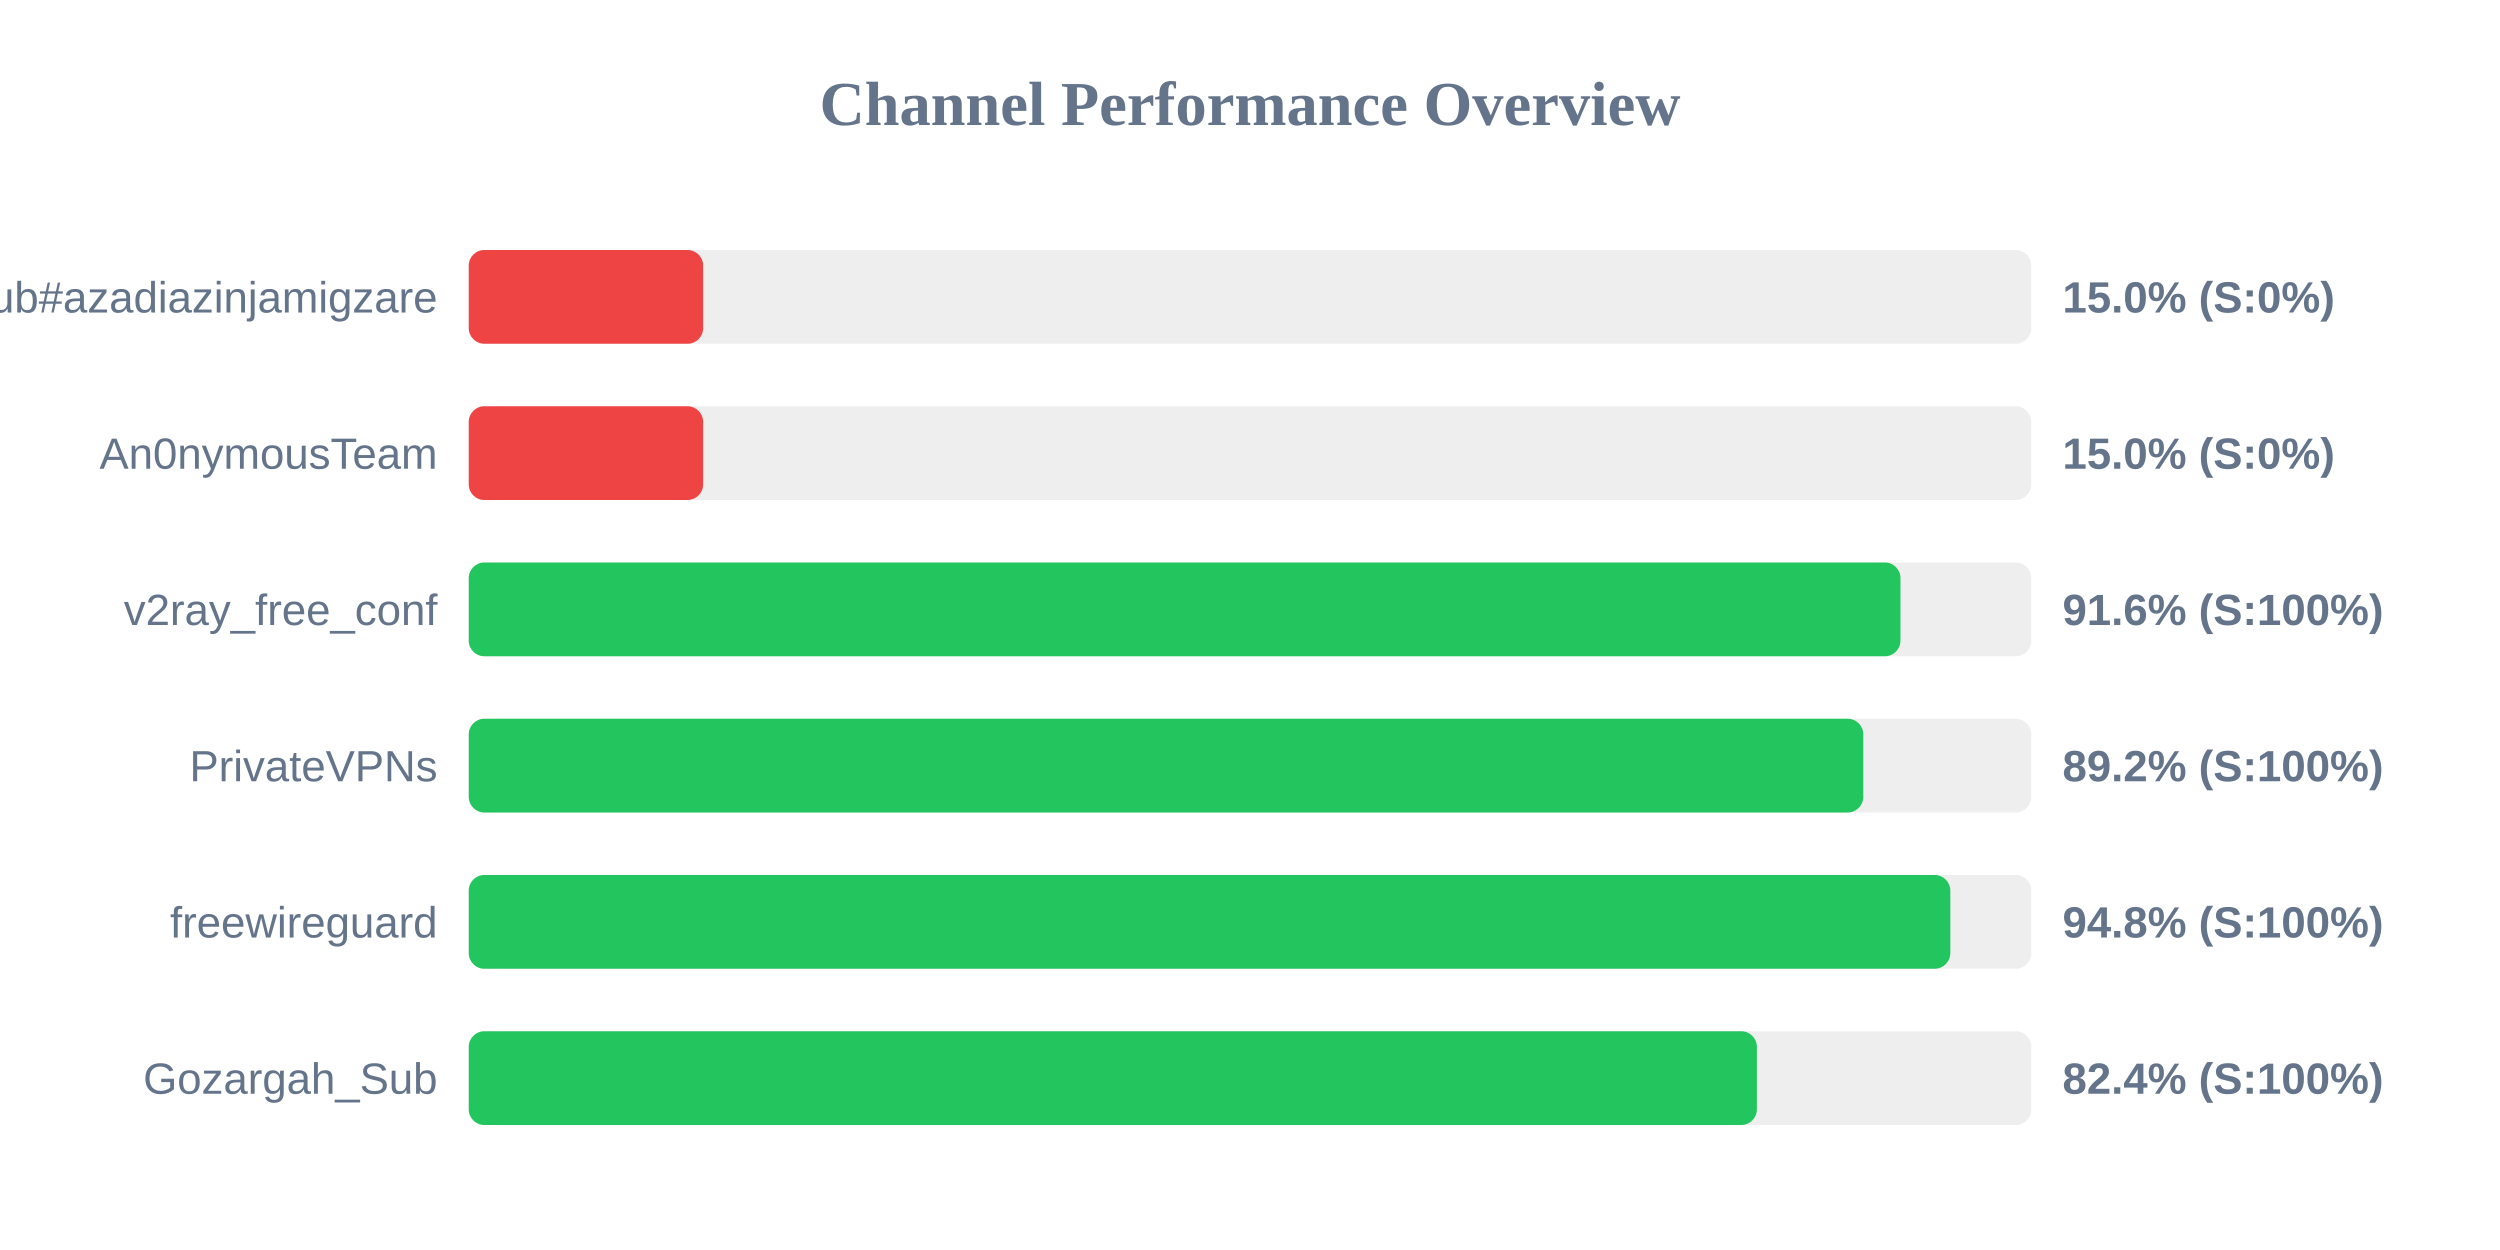
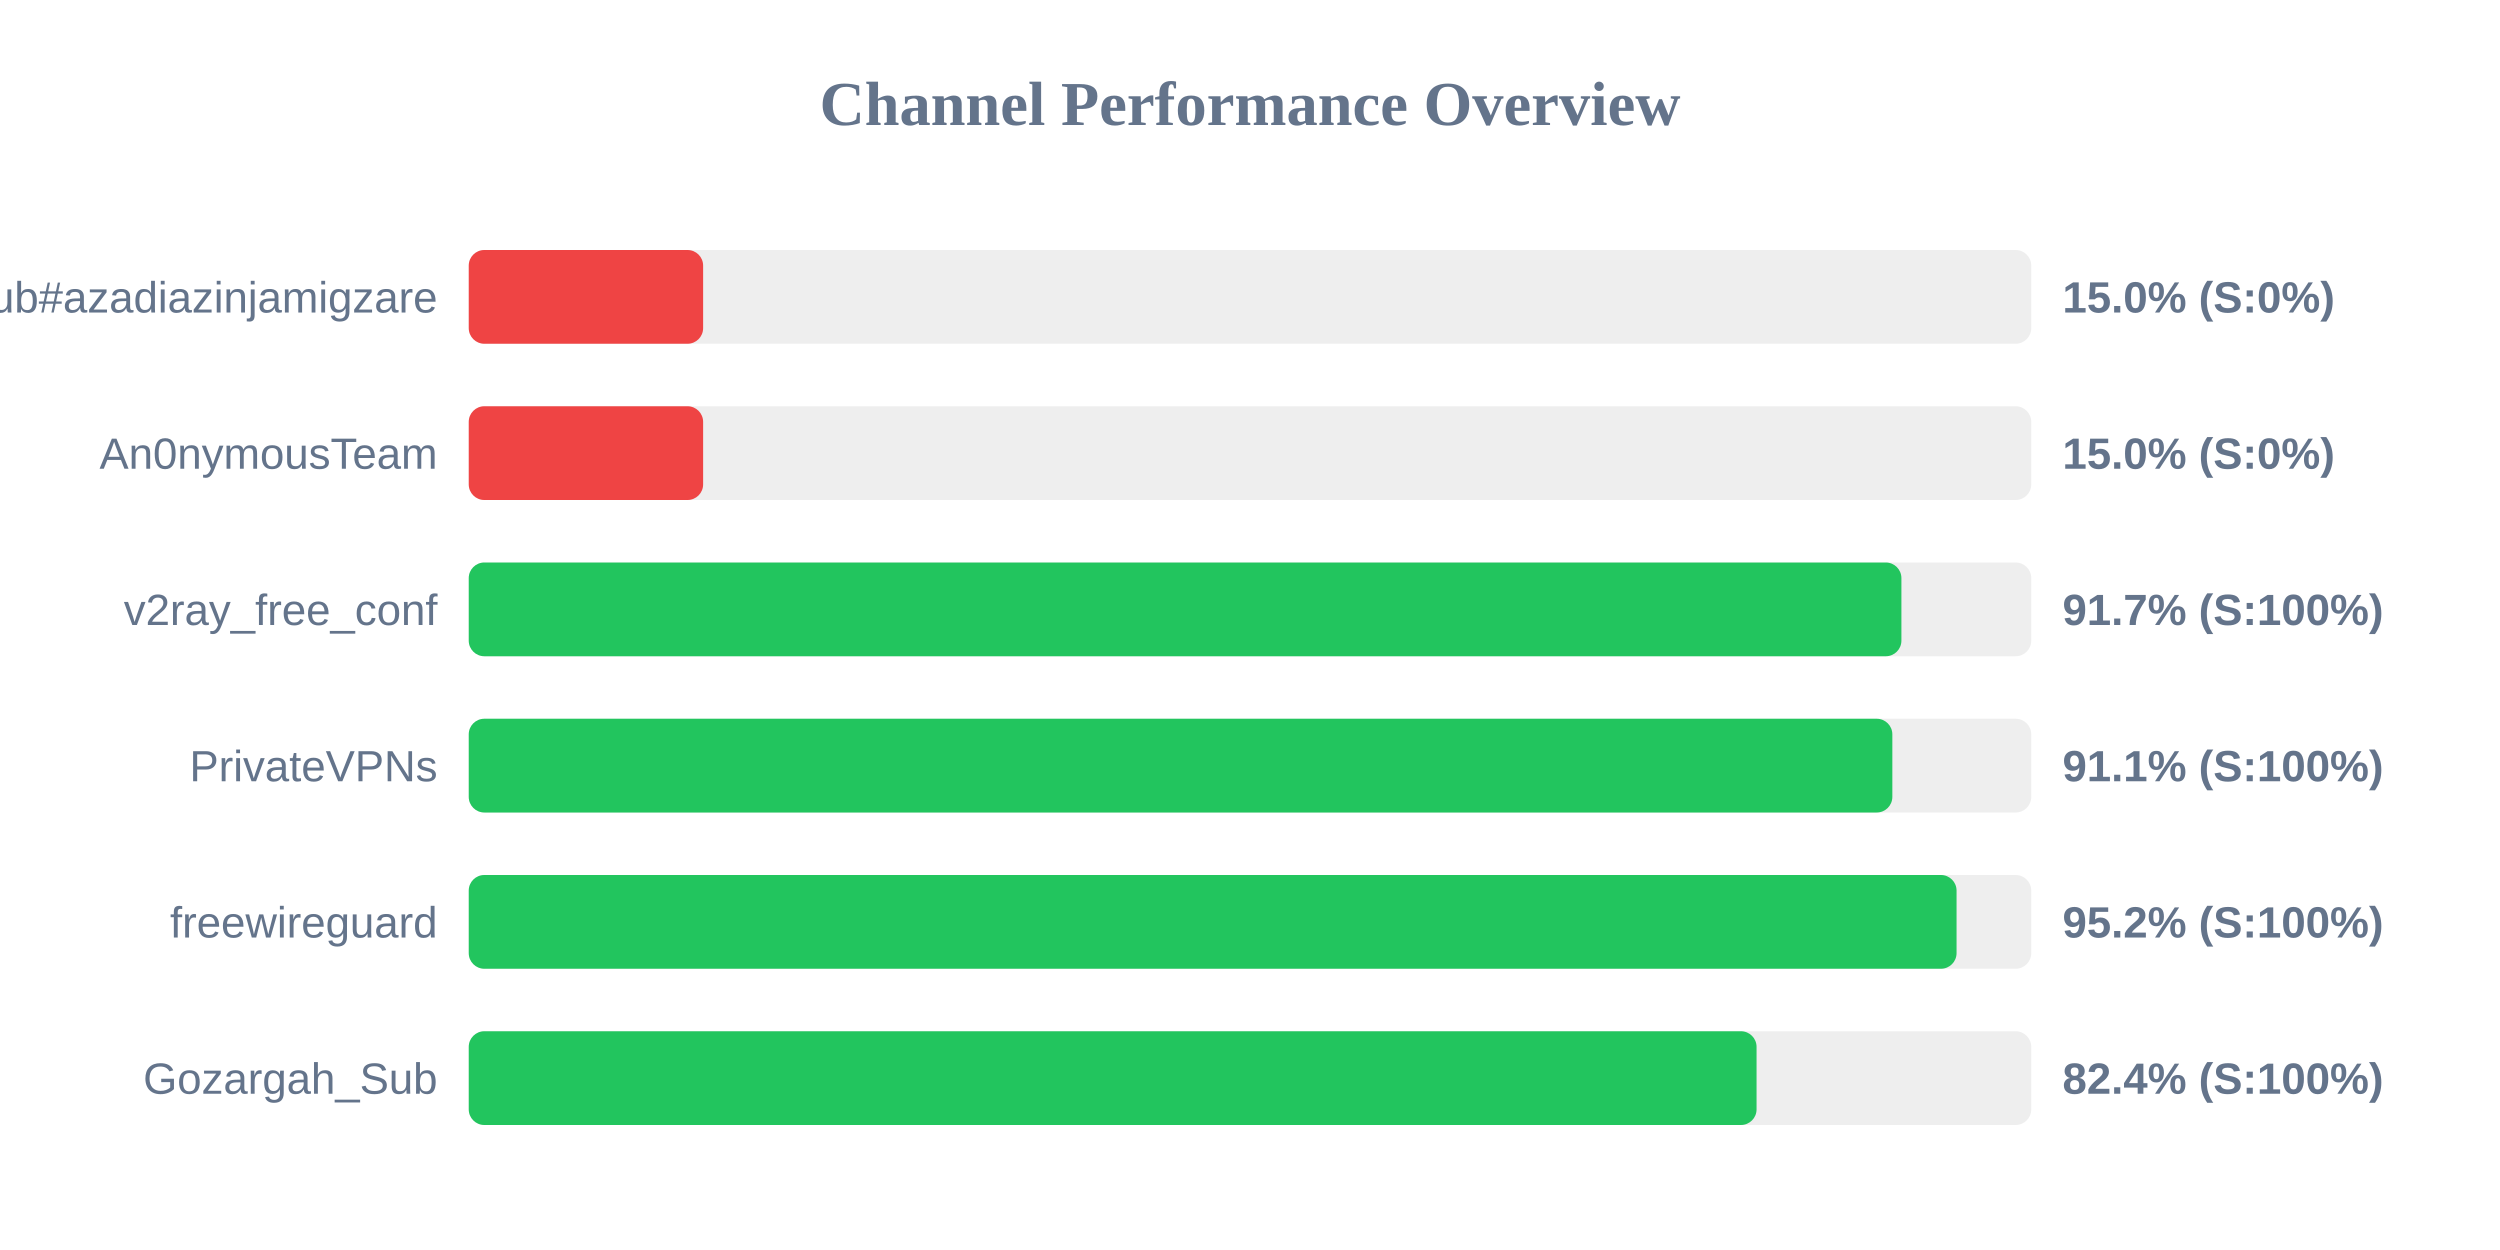
<svg xmlns="http://www.w3.org/2000/svg" width="800" height="400" version="1.1">
  <style>
        .row { font: 14px Arial; fill: #64748b; }
        .score { font: bold 14px Arial; fill: #64748b; }
    </style>
  <text x="400" y="40" text-anchor="middle" font-size="20px" font-weight="bold" fill="#64748b">Channel Performance Overview</text>
  <rect x="150" y="80" width="500" height="30" fill="#eee" rx="5" />
  <rect x="150" y="80" width="75.0" height="30" fill="#ef4444" rx="5" />
  <text x="140" y="100" text-anchor="end" class="row">Sub#azadiazinjamigzare</text>
  <text x="660" y="100" text-anchor="start" class="score">15.0% (S:0%)</text>
  <rect x="150" y="130" width="500" height="30" fill="#eee" rx="5" />
  <rect x="150" y="130" width="75.0" height="30" fill="#ef4444" rx="5" />
  <text x="140" y="150" text-anchor="end" class="row">An0nymousTeam</text>
  <text x="660" y="150" text-anchor="start" class="score">15.0% (S:0%)</text>
  <rect x="150" y="180" width="500" height="30" fill="#eee" rx="5" />
-   <rect x="150" y="180" width="458.15" height="30" fill="#22c55e" rx="5" />
+   <rect x="150" y="180" width="458.45" height="30" fill="#22c55e" rx="5" />
  <text x="140" y="200" text-anchor="end" class="row">v2ray_free_conf</text>
-   <text x="660" y="200" text-anchor="start" class="score">91.6% (S:100%)</text>
+   <text x="660" y="200" text-anchor="start" class="score">91.7% (S:100%)</text>
  <rect x="150" y="230" width="500" height="30" fill="#eee" rx="5" />
-   <rect x="150" y="230" width="446.25" height="30" fill="#22c55e" rx="5" />
+   <rect x="150" y="230" width="455.55" height="30" fill="#22c55e" rx="5" />
  <text x="140" y="250" text-anchor="end" class="row">PrivateVPNs</text>
-   <text x="660" y="250" text-anchor="start" class="score">89.2% (S:100%)</text>
+   <text x="660" y="250" text-anchor="start" class="score">91.1% (S:100%)</text>
  <rect x="150" y="280" width="500" height="30" fill="#eee" rx="5" />
-   <rect x="150" y="280" width="474.1" height="30" fill="#22c55e" rx="5" />
+   <rect x="150" y="280" width="476.1" height="30" fill="#22c55e" rx="5" />
  <text x="140" y="300" text-anchor="end" class="row">freewireguard</text>
-   <text x="660" y="300" text-anchor="start" class="score">94.8% (S:100%)</text>
+   <text x="660" y="300" text-anchor="start" class="score">95.2% (S:100%)</text>
  <rect x="150" y="330" width="500" height="30" fill="#eee" rx="5" />
-   <rect x="150" y="330" width="412.2" height="30" fill="#22c55e" rx="5" />
+   <rect x="150" y="330" width="412.1" height="30" fill="#22c55e" rx="5" />
  <text x="140" y="350" text-anchor="end" class="row">Gozargah_Sub</text>
  <text x="660" y="350" text-anchor="start" class="score">82.4% (S:100%)</text>
</svg>
